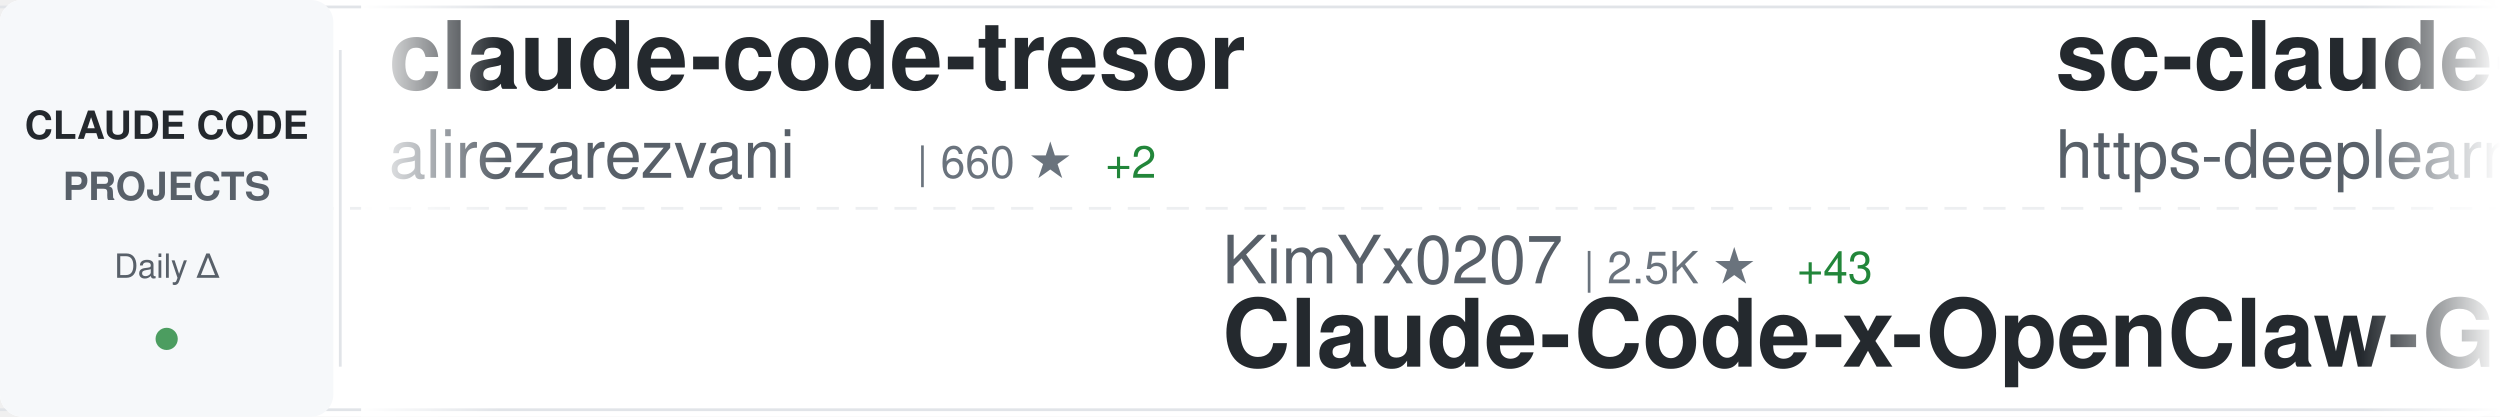
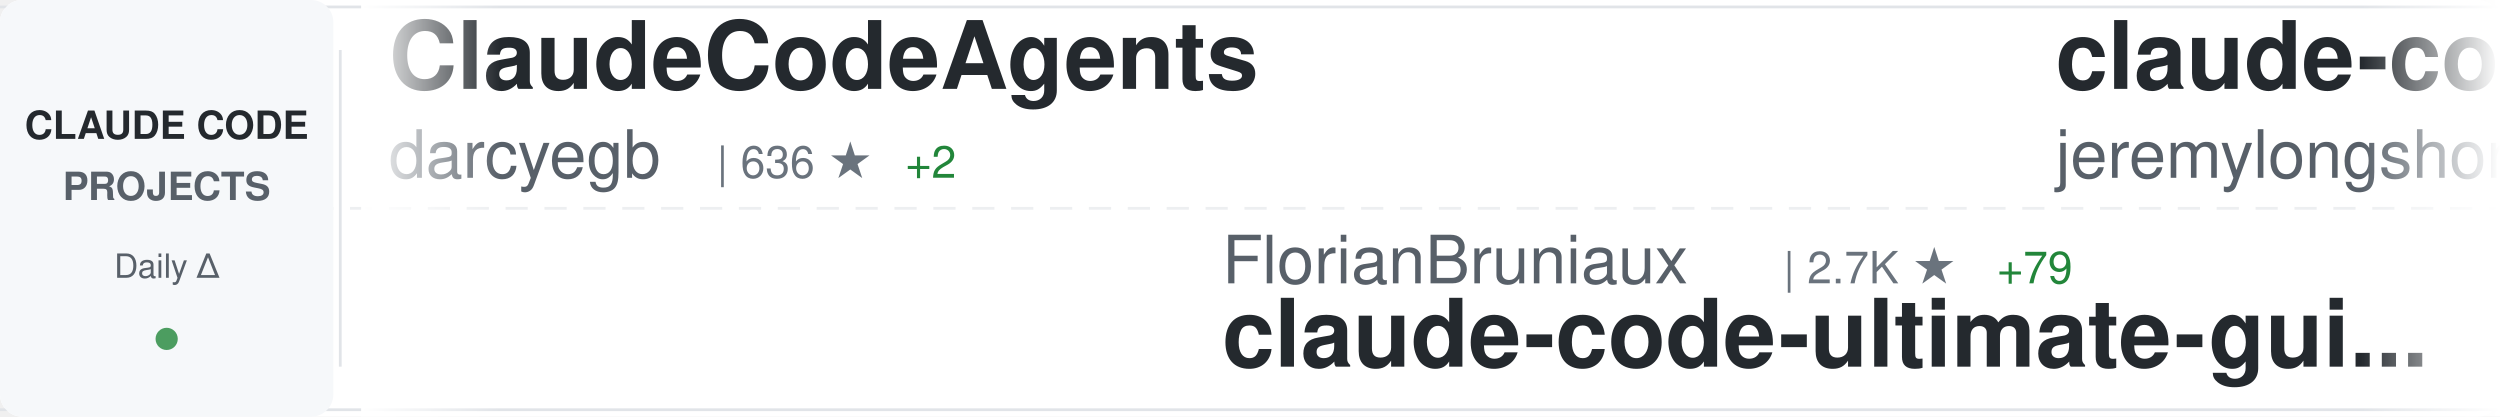
<svg xmlns="http://www.w3.org/2000/svg" width="900" height="150">
  <defs>
    <linearGradient id="awesomeLeftFade" x1="0%" y1="0%" x2="100%" y2="0%">
      <stop offset="0%" style="stop-color:#ffffff;stop-opacity:1" />
      <stop offset="100%" style="stop-color:#ffffff;stop-opacity:0" />
    </linearGradient>
    <linearGradient id="awesomeRightFade" x1="0%" y1="0%" x2="100%" y2="0%">
      <stop offset="0%" style="stop-color:#ffffff;stop-opacity:0" />
      <stop offset="100%" style="stop-color:#ffffff;stop-opacity:1" />
    </linearGradient>
  </defs>
  <rect width="900" height="150" fill="#ffffff" rx="8" />
  <rect x="0" y="2" width="900" height="1" fill="#e1e4e8" />
  <rect x="0" y="147" width="900" height="1" fill="#e1e4e8" />
  <line x1="0" y1="75" x2="900" y2="75" stroke="#e1e4e8" stroke-width="1" stroke-dasharray="8 6" opacity="0.6" />
  <rect x="0" y="0" width="120" height="150" fill="#f6f8fa" rx="8" />
  <text x="60" y="50" font-family="-apple-system, BlinkMacSystemFont, 'Segoe UI', Helvetica, Arial, sans-serif" font-size="14" font-weight="600" fill="#24292e" text-anchor="middle">CLAUDE CODE</text>
  <text x="60" y="72" font-family="-apple-system, BlinkMacSystemFont, 'Segoe UI', Helvetica, Arial, sans-serif" font-size="14" font-weight="600" fill="#586069" text-anchor="middle">PROJECTS</text>
  <text x="60" y="100" font-family="-apple-system, BlinkMacSystemFont, 'Segoe UI', Helvetica, Arial, sans-serif" font-size="12" font-weight="500" fill="#586069" text-anchor="middle">Daily Δ</text>
  <circle cx="60" cy="122" r="4" fill="#22863a" opacity="0.8" />
  <rect x="122" y="18" width="1" height="114" fill="#e1e4e8" />
  <clipPath id="awesomeTickerClip">
    <rect x="130" y="0" width="770" height="150" />
  </clipPath>
  <g clip-path="url(#awesomeTickerClip)">
    <g id="awesomeTickerItems">
      <animateTransform attributeName="transform" attributeType="XML" type="translate" from="0 0" to="-3000 0" dur="54s" repeatCount="indefinite" />
      <g transform="translate(0, 0)">
-         <text x="140" y="32" font-family="-apple-system, BlinkMacSystemFont, 'Segoe UI', Helvetica, Arial, sans-serif" font-size="34" font-weight="600" fill="#24292e">claude-code-tresor</text>
-         <text x="140" y="64" font-family="-apple-system, BlinkMacSystemFont, 'Segoe UI', Helvetica, Arial, sans-serif" font-size="24" font-weight="400" fill="#586069">alirezarezvani</text>
-         <text x="330" y="64" font-family="-apple-system, BlinkMacSystemFont, 'Segoe UI', Helvetica, Arial, sans-serif" font-size="16" font-weight="500" fill="#6a737d">| 660 ★</text>
-         <text x="398" y="64" font-family="-apple-system, BlinkMacSystemFont, 'Segoe UI', Helvetica, Arial, sans-serif" font-size="16" font-weight="500" fill="#22863a"> +2</text>
+         <text x="140" y="32" font-family="-apple-system, BlinkMacSystemFont, 'Segoe UI', Helvetica, Arial, sans-serif" font-size="34" font-weight="600" fill="#24292e">ClaudeCodeAgents</text>
+         <text x="140" y="64" font-family="-apple-system, BlinkMacSystemFont, 'Segoe UI', Helvetica, Arial, sans-serif" font-size="24" font-weight="400" fill="#586069">darcyegb</text>
+         <text x="258" y="64" font-family="-apple-system, BlinkMacSystemFont, 'Segoe UI', Helvetica, Arial, sans-serif" font-size="16" font-weight="500" fill="#6a737d">| 636 ★</text>
+         <text x="326" y="64" font-family="-apple-system, BlinkMacSystemFont, 'Segoe UI', Helvetica, Arial, sans-serif" font-size="16" font-weight="500" fill="#22863a"> +2</text>
      </g>
      <g transform="translate(300, 0)">
-         <text x="140" y="102" font-family="-apple-system, BlinkMacSystemFont, 'Segoe UI', Helvetica, Arial, sans-serif" font-size="24" font-weight="400" fill="#586069">KimYx0207</text>
-         <text x="270" y="102" font-family="-apple-system, BlinkMacSystemFont, 'Segoe UI', Helvetica, Arial, sans-serif" font-size="16" font-weight="500" fill="#6a737d">| 2.5K ★</text>
-         <text x="347" y="102" font-family="-apple-system, BlinkMacSystemFont, 'Segoe UI', Helvetica, Arial, sans-serif" font-size="16" font-weight="500" fill="#22863a"> +43</text>
-         <text x="140" y="132" font-family="-apple-system, BlinkMacSystemFont, 'Segoe UI', Helvetica, Arial, sans-serif" font-size="34" font-weight="600" fill="#24292e">Claude-Code-x-OpenClaw-G...</text>
+         <text x="140" y="102" font-family="-apple-system, BlinkMacSystemFont, 'Segoe UI', Helvetica, Arial, sans-serif" font-size="24" font-weight="400" fill="#586069">FlorianBruniaux</text>
+         <text x="342" y="102" font-family="-apple-system, BlinkMacSystemFont, 'Segoe UI', Helvetica, Arial, sans-serif" font-size="16" font-weight="500" fill="#6a737d">| 2.7K ★</text>
+         <text x="419" y="102" font-family="-apple-system, BlinkMacSystemFont, 'Segoe UI', Helvetica, Arial, sans-serif" font-size="16" font-weight="500" fill="#22863a"> +79</text>
+         <text x="140" y="132" font-family="-apple-system, BlinkMacSystemFont, 'Segoe UI', Helvetica, Arial, sans-serif" font-size="34" font-weight="600" fill="#24292e">claude-code-ultimate-gui...</text>
      </g>
      <g transform="translate(600, 0)">
-         <text x="140" y="32" font-family="-apple-system, BlinkMacSystemFont, 'Segoe UI', Helvetica, Arial, sans-serif" font-size="34" font-weight="600" fill="#24292e">sc-claude-code-files</text>
-         <text x="140" y="64" font-family="-apple-system, BlinkMacSystemFont, 'Segoe UI', Helvetica, Arial, sans-serif" font-size="24" font-weight="400" fill="#586069">https-deeplearning-ai</text>
-         <text x="414" y="64" font-family="-apple-system, BlinkMacSystemFont, 'Segoe UI', Helvetica, Arial, sans-serif" font-size="16" font-weight="500" fill="#6a737d">| 469 ★</text>
-         <text x="482" y="64" font-family="-apple-system, BlinkMacSystemFont, 'Segoe UI', Helvetica, Arial, sans-serif" font-size="16" font-weight="500" fill="#22863a"> +2</text>
+         <text x="140" y="32" font-family="-apple-system, BlinkMacSystemFont, 'Segoe UI', Helvetica, Arial, sans-serif" font-size="34" font-weight="600" fill="#24292e">claude-code-plugins-plus...</text>
+         <text x="140" y="64" font-family="-apple-system, BlinkMacSystemFont, 'Segoe UI', Helvetica, Arial, sans-serif" font-size="24" font-weight="400" fill="#586069">jeremylongshore</text>
+         <text x="342" y="64" font-family="-apple-system, BlinkMacSystemFont, 'Segoe UI', Helvetica, Arial, sans-serif" font-size="16" font-weight="500" fill="#6a737d">| 1.8K ★</text>
+         <text x="419" y="64" font-family="-apple-system, BlinkMacSystemFont, 'Segoe UI', Helvetica, Arial, sans-serif" font-size="16" font-weight="500" fill="#22863a"> +35</text>
      </g>
      <g transform="translate(900, 0)">
-         <text x="140" y="102" font-family="-apple-system, BlinkMacSystemFont, 'Segoe UI', Helvetica, Arial, sans-serif" font-size="24" font-weight="400" fill="#586069">carlvellotti</text>
-         <text x="306" y="102" font-family="-apple-system, BlinkMacSystemFont, 'Segoe UI', Helvetica, Arial, sans-serif" font-size="16" font-weight="500" fill="#6a737d">| 1.7K ★</text>
-         <text x="383" y="102" font-family="-apple-system, BlinkMacSystemFont, 'Segoe UI', Helvetica, Arial, sans-serif" font-size="16" font-weight="500" fill="#22863a"> +9</text>
-         <text x="140" y="132" font-family="-apple-system, BlinkMacSystemFont, 'Segoe UI', Helvetica, Arial, sans-serif" font-size="34" font-weight="600" fill="#24292e">claude-code-pm-course</text>
+         <text x="140" y="102" font-family="-apple-system, BlinkMacSystemFont, 'Segoe UI', Helvetica, Arial, sans-serif" font-size="24" font-weight="400" fill="#586069">VoltAgent</text>
+         <text x="270" y="102" font-family="-apple-system, BlinkMacSystemFont, 'Segoe UI', Helvetica, Arial, sans-serif" font-size="16" font-weight="500" fill="#6a737d">| 15.8K ★</text>
+         <text x="356" y="102" font-family="-apple-system, BlinkMacSystemFont, 'Segoe UI', Helvetica, Arial, sans-serif" font-size="16" font-weight="500" fill="#22863a"> +138</text>
+         <text x="140" y="132" font-family="-apple-system, BlinkMacSystemFont, 'Segoe UI', Helvetica, Arial, sans-serif" font-size="34" font-weight="600" fill="#24292e">awesome-claude-code-suba...</text>
      </g>
      <g transform="translate(1200, 0)">
        <text x="140" y="32" font-family="-apple-system, BlinkMacSystemFont, 'Segoe UI', Helvetica, Arial, sans-serif" font-size="34" font-weight="600" fill="#24292e">claude-code-system-promp...</text>
-         <text x="140" y="64" font-family="-apple-system, BlinkMacSystemFont, 'Segoe UI', Helvetica, Arial, sans-serif" font-size="24" font-weight="400" fill="#586069">Piebald-AI</text>
-         <text x="282" y="64" font-family="-apple-system, BlinkMacSystemFont, 'Segoe UI', Helvetica, Arial, sans-serif" font-size="16" font-weight="500" fill="#6a737d">| 7.4K ★</text>
-         <text x="359" y="64" font-family="-apple-system, BlinkMacSystemFont, 'Segoe UI', Helvetica, Arial, sans-serif" font-size="16" font-weight="500" fill="#22863a"> +265</text>
+         <text x="140" y="64" font-family="-apple-system, BlinkMacSystemFont, 'Segoe UI', Helvetica, Arial, sans-serif" font-size="24" font-weight="400" fill="#586069">Leonxlnx</text>
+         <text x="258" y="64" font-family="-apple-system, BlinkMacSystemFont, 'Segoe UI', Helvetica, Arial, sans-serif" font-size="16" font-weight="500" fill="#6a737d">| 1.4K ★</text>
+         <text x="335" y="64" font-family="-apple-system, BlinkMacSystemFont, 'Segoe UI', Helvetica, Arial, sans-serif" font-size="16" font-weight="500" fill="#22863a"> +1.4K</text>
      </g>
      <g transform="translate(1500, 0)">
-         <text x="140" y="102" font-family="-apple-system, BlinkMacSystemFont, 'Segoe UI', Helvetica, Arial, sans-serif" font-size="24" font-weight="400" fill="#586069">router-for-me</text>
-         <text x="318" y="102" font-family="-apple-system, BlinkMacSystemFont, 'Segoe UI', Helvetica, Arial, sans-serif" font-size="16" font-weight="500" fill="#6a737d">| 21.7K ★</text>
-         <text x="404" y="102" font-family="-apple-system, BlinkMacSystemFont, 'Segoe UI', Helvetica, Arial, sans-serif" font-size="16" font-weight="500" fill="#22863a"> +317</text>
-         <text x="140" y="132" font-family="-apple-system, BlinkMacSystemFont, 'Segoe UI', Helvetica, Arial, sans-serif" font-size="34" font-weight="600" fill="#24292e">CLIProxyAPI</text>
+         <text x="140" y="102" font-family="-apple-system, BlinkMacSystemFont, 'Segoe UI', Helvetica, Arial, sans-serif" font-size="24" font-weight="400" fill="#586069">Cranot</text>
+         <text x="234" y="102" font-family="-apple-system, BlinkMacSystemFont, 'Segoe UI', Helvetica, Arial, sans-serif" font-size="16" font-weight="500" fill="#6a737d">| 2.5K ★</text>
+         <text x="311" y="102" font-family="-apple-system, BlinkMacSystemFont, 'Segoe UI', Helvetica, Arial, sans-serif" font-size="16" font-weight="500" fill="#22863a"> +9</text>
+         <text x="140" y="132" font-family="-apple-system, BlinkMacSystemFont, 'Segoe UI', Helvetica, Arial, sans-serif" font-size="34" font-weight="600" fill="#24292e">claude-code-guide</text>
      </g>
      <g transform="translate(1800, 0)">
-         <text x="140" y="32" font-family="-apple-system, BlinkMacSystemFont, 'Segoe UI', Helvetica, Arial, sans-serif" font-size="34" font-weight="600" fill="#24292e">claude-code-settings</text>
-         <text x="140" y="64" font-family="-apple-system, BlinkMacSystemFont, 'Segoe UI', Helvetica, Arial, sans-serif" font-size="24" font-weight="400" fill="#586069">feiskyer</text>
-         <text x="258" y="64" font-family="-apple-system, BlinkMacSystemFont, 'Segoe UI', Helvetica, Arial, sans-serif" font-size="16" font-weight="500" fill="#6a737d">| 1.4K ★</text>
-         <text x="335" y="64" font-family="-apple-system, BlinkMacSystemFont, 'Segoe UI', Helvetica, Arial, sans-serif" font-size="16" font-weight="500" fill="#22863a"> +6</text>
+         <text x="140" y="32" font-family="-apple-system, BlinkMacSystemFont, 'Segoe UI', Helvetica, Arial, sans-serif" font-size="34" font-weight="600" fill="#24292e">claude-code-tips</text>
+         <text x="140" y="64" font-family="-apple-system, BlinkMacSystemFont, 'Segoe UI', Helvetica, Arial, sans-serif" font-size="24" font-weight="400" fill="#586069">ykdojo</text>
+         <text x="234" y="64" font-family="-apple-system, BlinkMacSystemFont, 'Segoe UI', Helvetica, Arial, sans-serif" font-size="16" font-weight="500" fill="#6a737d">| 7.0K ★</text>
+         <text x="311" y="64" font-family="-apple-system, BlinkMacSystemFont, 'Segoe UI', Helvetica, Arial, sans-serif" font-size="16" font-weight="500" fill="#22863a"> +54</text>
      </g>
      <g transform="translate(2100, 0)">
-         <text x="140" y="102" font-family="-apple-system, BlinkMacSystemFont, 'Segoe UI', Helvetica, Arial, sans-serif" font-size="24" font-weight="400" fill="#586069">1rgs</text>
-         <text x="210" y="102" font-family="-apple-system, BlinkMacSystemFont, 'Segoe UI', Helvetica, Arial, sans-serif" font-size="16" font-weight="500" fill="#6a737d">| 3.3K ★</text>
-         <text x="287" y="102" font-family="-apple-system, BlinkMacSystemFont, 'Segoe UI', Helvetica, Arial, sans-serif" font-size="16" font-weight="500" fill="#22863a"> +5</text>
-         <text x="140" y="132" font-family="-apple-system, BlinkMacSystemFont, 'Segoe UI', Helvetica, Arial, sans-serif" font-size="34" font-weight="600" fill="#24292e">claude-code-proxy</text>
+         <text x="140" y="102" font-family="-apple-system, BlinkMacSystemFont, 'Segoe UI', Helvetica, Arial, sans-serif" font-size="24" font-weight="400" fill="#586069">instructkr</text>
+         <text x="282" y="102" font-family="-apple-system, BlinkMacSystemFont, 'Segoe UI', Helvetica, Arial, sans-serif" font-size="16" font-weight="500" fill="#6a737d">| 82.7K ★</text>
+         <text x="368" y="102" font-family="-apple-system, BlinkMacSystemFont, 'Segoe UI', Helvetica, Arial, sans-serif" font-size="16" font-weight="500" fill="#22863a"> +82.7K</text>
+         <text x="140" y="132" font-family="-apple-system, BlinkMacSystemFont, 'Segoe UI', Helvetica, Arial, sans-serif" font-size="34" font-weight="600" fill="#24292e">claw-code</text>
      </g>
      <g transform="translate(2400, 0)">
-         <text x="140" y="32" font-family="-apple-system, BlinkMacSystemFont, 'Segoe UI', Helvetica, Arial, sans-serif" font-size="34" font-weight="600" fill="#24292e">Claude-Code-Workflow</text>
-         <text x="140" y="64" font-family="-apple-system, BlinkMacSystemFont, 'Segoe UI', Helvetica, Arial, sans-serif" font-size="24" font-weight="400" fill="#586069">catlog22</text>
-         <text x="258" y="64" font-family="-apple-system, BlinkMacSystemFont, 'Segoe UI', Helvetica, Arial, sans-serif" font-size="16" font-weight="500" fill="#6a737d">| 1.6K ★</text>
-         <text x="335" y="64" font-family="-apple-system, BlinkMacSystemFont, 'Segoe UI', Helvetica, Arial, sans-serif" font-size="16" font-weight="500" fill="#22863a"> +14</text>
+         <text x="140" y="32" font-family="-apple-system, BlinkMacSystemFont, 'Segoe UI', Helvetica, Arial, sans-serif" font-size="34" font-weight="600" fill="#24292e">claude-code</text>
+         <text x="140" y="64" font-family="-apple-system, BlinkMacSystemFont, 'Segoe UI', Helvetica, Arial, sans-serif" font-size="24" font-weight="400" fill="#586069">tanbiralam</text>
+         <text x="282" y="64" font-family="-apple-system, BlinkMacSystemFont, 'Segoe UI', Helvetica, Arial, sans-serif" font-size="16" font-weight="500" fill="#6a737d">| 323 ★</text>
+         <text x="350" y="64" font-family="-apple-system, BlinkMacSystemFont, 'Segoe UI', Helvetica, Arial, sans-serif" font-size="16" font-weight="500" fill="#22863a"> +327</text>
      </g>
      <g transform="translate(2700, 0)">
-         <text x="140" y="102" font-family="-apple-system, BlinkMacSystemFont, 'Segoe UI', Helvetica, Arial, sans-serif" font-size="24" font-weight="400" fill="#586069">freestylefly</text>
-         <text x="306" y="102" font-family="-apple-system, BlinkMacSystemFont, 'Segoe UI', Helvetica, Arial, sans-serif" font-size="16" font-weight="500" fill="#6a737d">| 63 ★</text>
-         <text x="365" y="102" font-family="-apple-system, BlinkMacSystemFont, 'Segoe UI', Helvetica, Arial, sans-serif" font-size="16" font-weight="500" fill="#22863a"> +63</text>
-         <text x="140" y="132" font-family="-apple-system, BlinkMacSystemFont, 'Segoe UI', Helvetica, Arial, sans-serif" font-size="34" font-weight="600" fill="#24292e">claude-code</text>
+         <text x="140" y="102" font-family="-apple-system, BlinkMacSystemFont, 'Segoe UI', Helvetica, Arial, sans-serif" font-size="24" font-weight="400" fill="#586069">rohitg00</text>
+         <text x="258" y="102" font-family="-apple-system, BlinkMacSystemFont, 'Segoe UI', Helvetica, Arial, sans-serif" font-size="16" font-weight="500" fill="#6a737d">| 985 ★</text>
+         <text x="326" y="102" font-family="-apple-system, BlinkMacSystemFont, 'Segoe UI', Helvetica, Arial, sans-serif" font-size="16" font-weight="500" fill="#22863a"> +20</text>
+         <text x="140" y="132" font-family="-apple-system, BlinkMacSystemFont, 'Segoe UI', Helvetica, Arial, sans-serif" font-size="34" font-weight="600" fill="#24292e">awesome-claude-code-tool...</text>
      </g>
      <g transform="translate(3000, 0)">
-         <text x="140" y="32" font-family="-apple-system, BlinkMacSystemFont, 'Segoe UI', Helvetica, Arial, sans-serif" font-size="34" font-weight="600" fill="#24292e">claude-code-tresor</text>
-         <text x="140" y="64" font-family="-apple-system, BlinkMacSystemFont, 'Segoe UI', Helvetica, Arial, sans-serif" font-size="24" font-weight="400" fill="#586069">alirezarezvani</text>
-         <text x="330" y="64" font-family="-apple-system, BlinkMacSystemFont, 'Segoe UI', Helvetica, Arial, sans-serif" font-size="16" font-weight="500" fill="#6a737d">| 660 ★</text>
-         <text x="398" y="64" font-family="-apple-system, BlinkMacSystemFont, 'Segoe UI', Helvetica, Arial, sans-serif" font-size="16" font-weight="500" fill="#22863a"> +2</text>
+         <text x="140" y="32" font-family="-apple-system, BlinkMacSystemFont, 'Segoe UI', Helvetica, Arial, sans-serif" font-size="34" font-weight="600" fill="#24292e">ClaudeCodeAgents</text>
+         <text x="140" y="64" font-family="-apple-system, BlinkMacSystemFont, 'Segoe UI', Helvetica, Arial, sans-serif" font-size="24" font-weight="400" fill="#586069">darcyegb</text>
+         <text x="258" y="64" font-family="-apple-system, BlinkMacSystemFont, 'Segoe UI', Helvetica, Arial, sans-serif" font-size="16" font-weight="500" fill="#6a737d">| 636 ★</text>
+         <text x="326" y="64" font-family="-apple-system, BlinkMacSystemFont, 'Segoe UI', Helvetica, Arial, sans-serif" font-size="16" font-weight="500" fill="#22863a"> +2</text>
      </g>
      <g transform="translate(3300, 0)">
-         <text x="140" y="102" font-family="-apple-system, BlinkMacSystemFont, 'Segoe UI', Helvetica, Arial, sans-serif" font-size="24" font-weight="400" fill="#586069">KimYx0207</text>
-         <text x="270" y="102" font-family="-apple-system, BlinkMacSystemFont, 'Segoe UI', Helvetica, Arial, sans-serif" font-size="16" font-weight="500" fill="#6a737d">| 2.5K ★</text>
-         <text x="347" y="102" font-family="-apple-system, BlinkMacSystemFont, 'Segoe UI', Helvetica, Arial, sans-serif" font-size="16" font-weight="500" fill="#22863a"> +43</text>
-         <text x="140" y="132" font-family="-apple-system, BlinkMacSystemFont, 'Segoe UI', Helvetica, Arial, sans-serif" font-size="34" font-weight="600" fill="#24292e">Claude-Code-x-OpenClaw-G...</text>
+         <text x="140" y="102" font-family="-apple-system, BlinkMacSystemFont, 'Segoe UI', Helvetica, Arial, sans-serif" font-size="24" font-weight="400" fill="#586069">FlorianBruniaux</text>
+         <text x="342" y="102" font-family="-apple-system, BlinkMacSystemFont, 'Segoe UI', Helvetica, Arial, sans-serif" font-size="16" font-weight="500" fill="#6a737d">| 2.7K ★</text>
+         <text x="419" y="102" font-family="-apple-system, BlinkMacSystemFont, 'Segoe UI', Helvetica, Arial, sans-serif" font-size="16" font-weight="500" fill="#22863a"> +79</text>
+         <text x="140" y="132" font-family="-apple-system, BlinkMacSystemFont, 'Segoe UI', Helvetica, Arial, sans-serif" font-size="34" font-weight="600" fill="#24292e">claude-code-ultimate-gui...</text>
      </g>
      <g transform="translate(3600, 0)">
-         <text x="140" y="32" font-family="-apple-system, BlinkMacSystemFont, 'Segoe UI', Helvetica, Arial, sans-serif" font-size="34" font-weight="600" fill="#24292e">sc-claude-code-files</text>
-         <text x="140" y="64" font-family="-apple-system, BlinkMacSystemFont, 'Segoe UI', Helvetica, Arial, sans-serif" font-size="24" font-weight="400" fill="#586069">https-deeplearning-ai</text>
-         <text x="414" y="64" font-family="-apple-system, BlinkMacSystemFont, 'Segoe UI', Helvetica, Arial, sans-serif" font-size="16" font-weight="500" fill="#6a737d">| 469 ★</text>
-         <text x="482" y="64" font-family="-apple-system, BlinkMacSystemFont, 'Segoe UI', Helvetica, Arial, sans-serif" font-size="16" font-weight="500" fill="#22863a"> +2</text>
+         <text x="140" y="32" font-family="-apple-system, BlinkMacSystemFont, 'Segoe UI', Helvetica, Arial, sans-serif" font-size="34" font-weight="600" fill="#24292e">claude-code-plugins-plus...</text>
+         <text x="140" y="64" font-family="-apple-system, BlinkMacSystemFont, 'Segoe UI', Helvetica, Arial, sans-serif" font-size="24" font-weight="400" fill="#586069">jeremylongshore</text>
+         <text x="342" y="64" font-family="-apple-system, BlinkMacSystemFont, 'Segoe UI', Helvetica, Arial, sans-serif" font-size="16" font-weight="500" fill="#6a737d">| 1.8K ★</text>
+         <text x="419" y="64" font-family="-apple-system, BlinkMacSystemFont, 'Segoe UI', Helvetica, Arial, sans-serif" font-size="16" font-weight="500" fill="#22863a"> +35</text>
      </g>
      <g transform="translate(3900, 0)">
-         <text x="140" y="102" font-family="-apple-system, BlinkMacSystemFont, 'Segoe UI', Helvetica, Arial, sans-serif" font-size="24" font-weight="400" fill="#586069">carlvellotti</text>
-         <text x="306" y="102" font-family="-apple-system, BlinkMacSystemFont, 'Segoe UI', Helvetica, Arial, sans-serif" font-size="16" font-weight="500" fill="#6a737d">| 1.7K ★</text>
-         <text x="383" y="102" font-family="-apple-system, BlinkMacSystemFont, 'Segoe UI', Helvetica, Arial, sans-serif" font-size="16" font-weight="500" fill="#22863a"> +9</text>
-         <text x="140" y="132" font-family="-apple-system, BlinkMacSystemFont, 'Segoe UI', Helvetica, Arial, sans-serif" font-size="34" font-weight="600" fill="#24292e">claude-code-pm-course</text>
+         <text x="140" y="102" font-family="-apple-system, BlinkMacSystemFont, 'Segoe UI', Helvetica, Arial, sans-serif" font-size="24" font-weight="400" fill="#586069">VoltAgent</text>
+         <text x="270" y="102" font-family="-apple-system, BlinkMacSystemFont, 'Segoe UI', Helvetica, Arial, sans-serif" font-size="16" font-weight="500" fill="#6a737d">| 15.8K ★</text>
+         <text x="356" y="102" font-family="-apple-system, BlinkMacSystemFont, 'Segoe UI', Helvetica, Arial, sans-serif" font-size="16" font-weight="500" fill="#22863a"> +138</text>
+         <text x="140" y="132" font-family="-apple-system, BlinkMacSystemFont, 'Segoe UI', Helvetica, Arial, sans-serif" font-size="34" font-weight="600" fill="#24292e">awesome-claude-code-suba...</text>
      </g>
    </g>
  </g>
  <rect x="130" y="0" width="50" height="150" fill="url(#awesomeLeftFade)" />
  <rect x="850" y="0" width="50" height="150" fill="url(#awesomeRightFade)" />
</svg>
